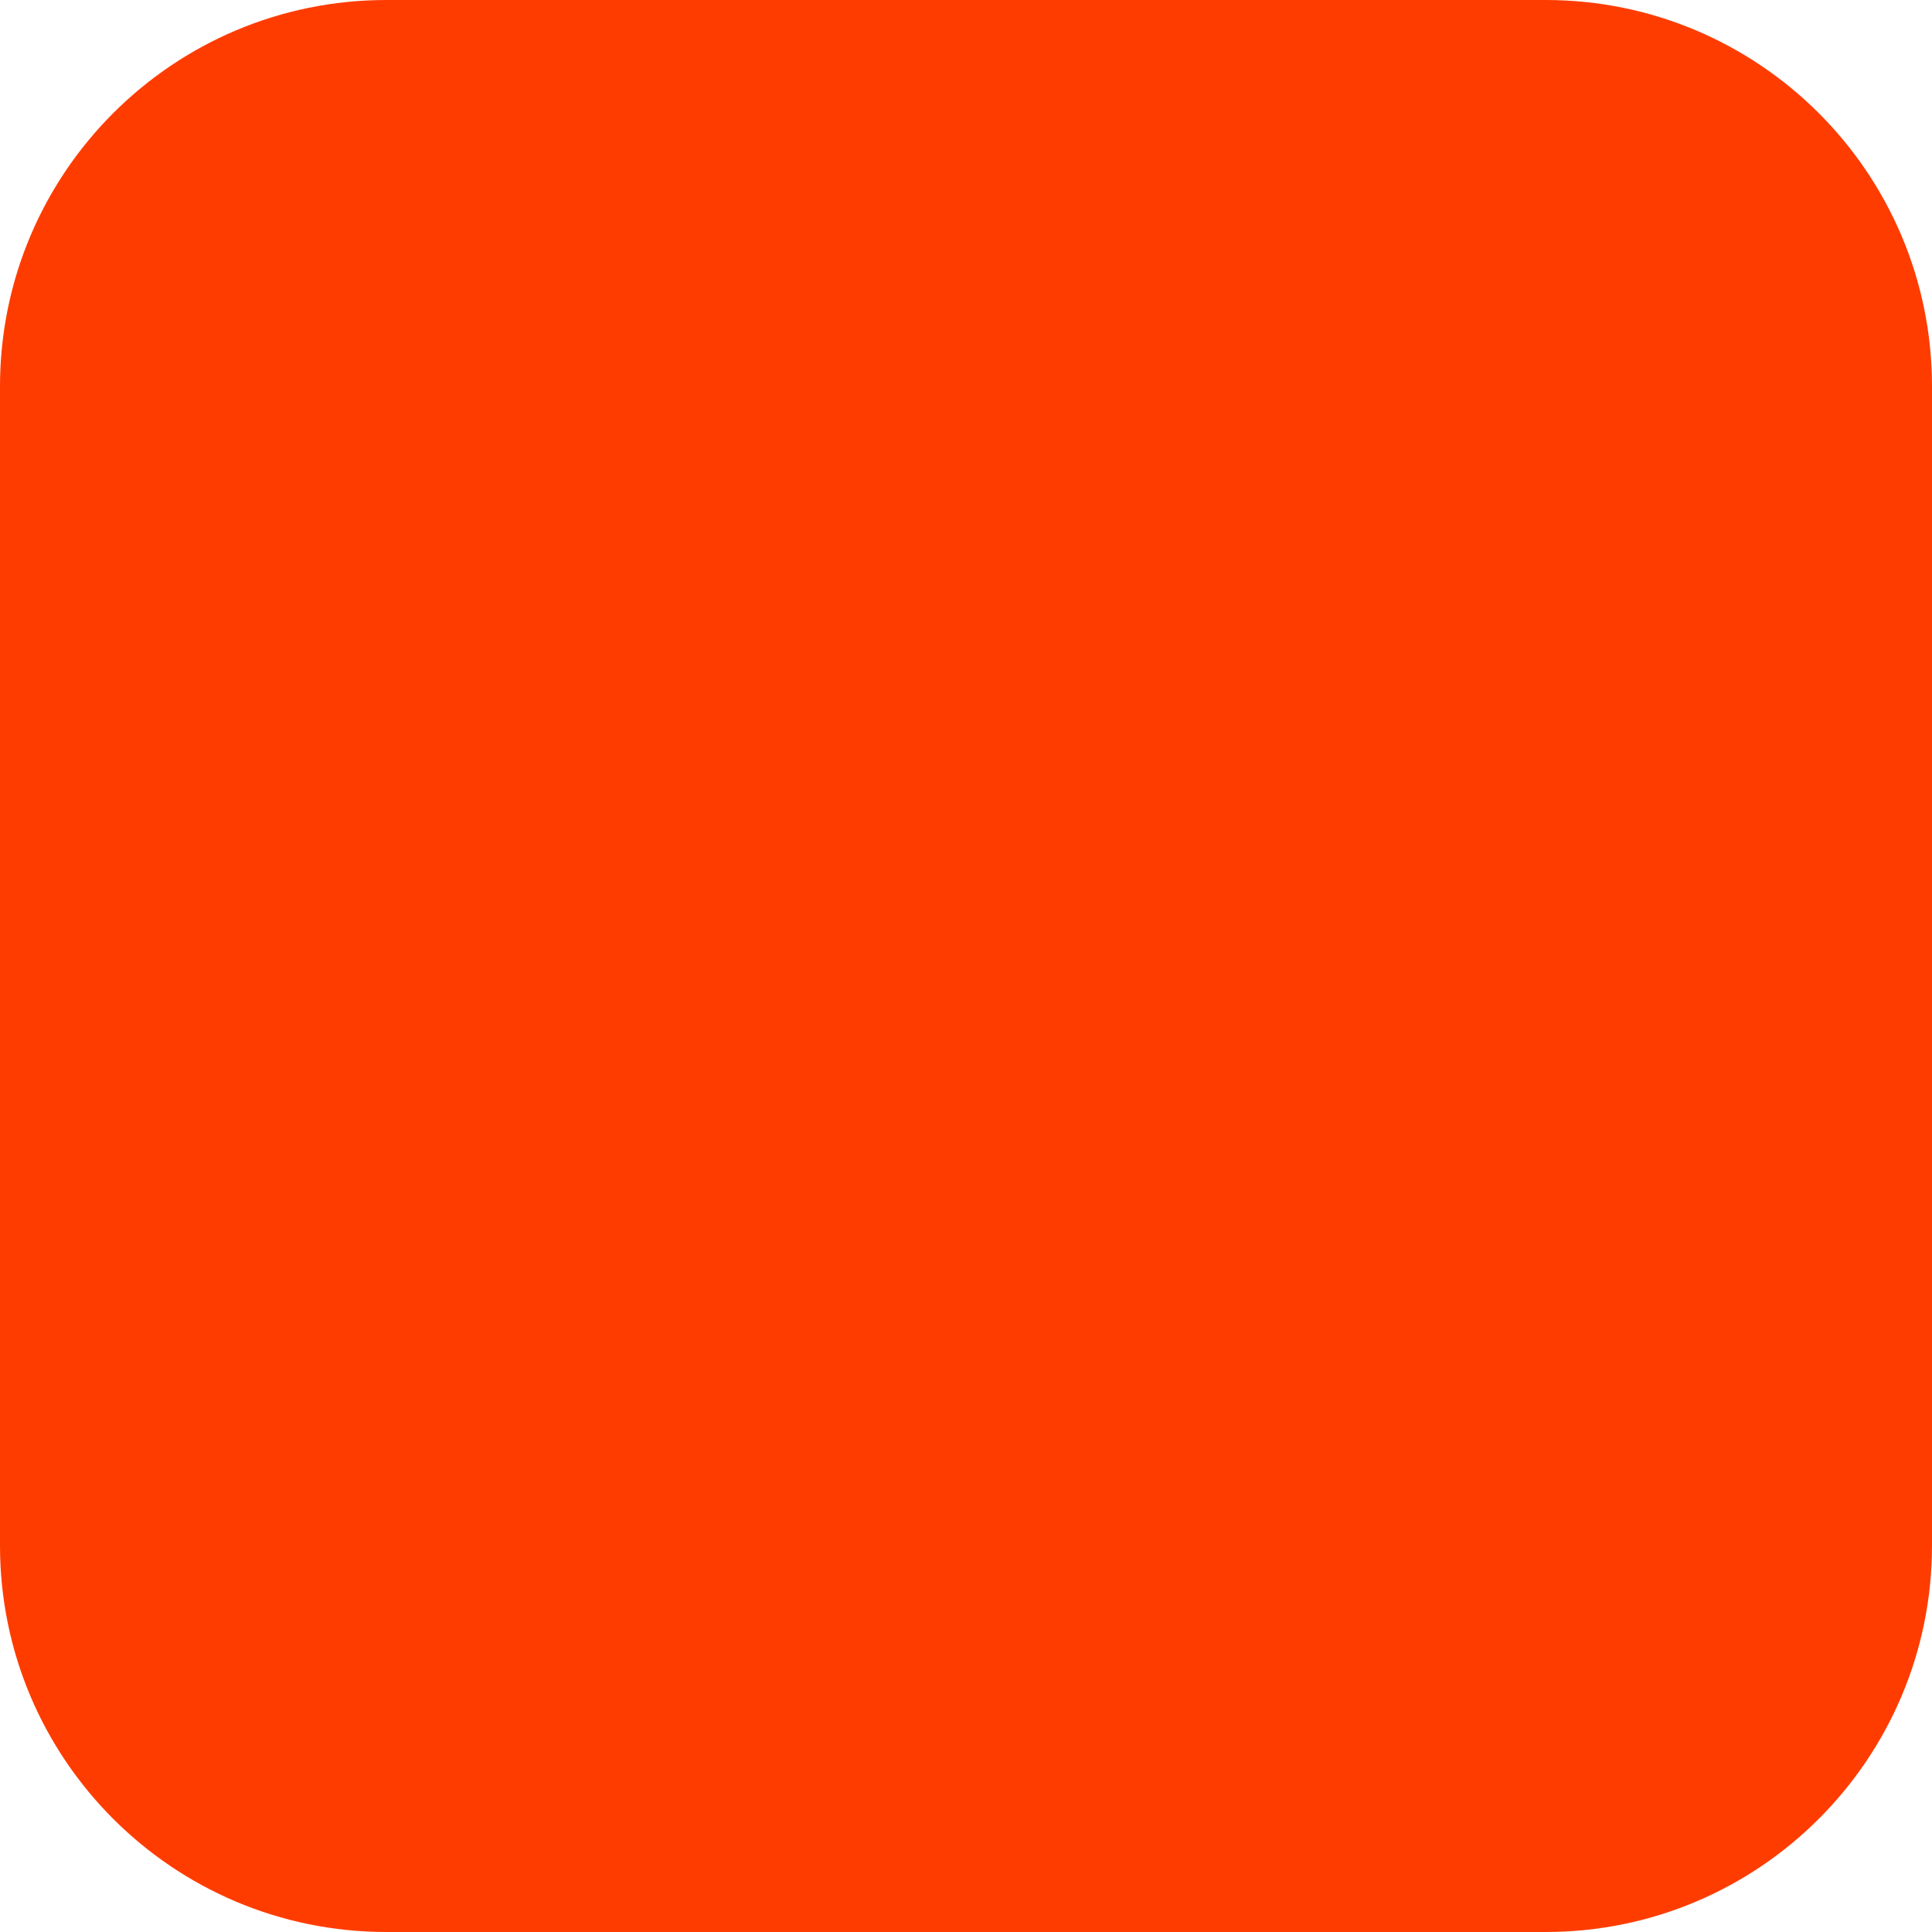
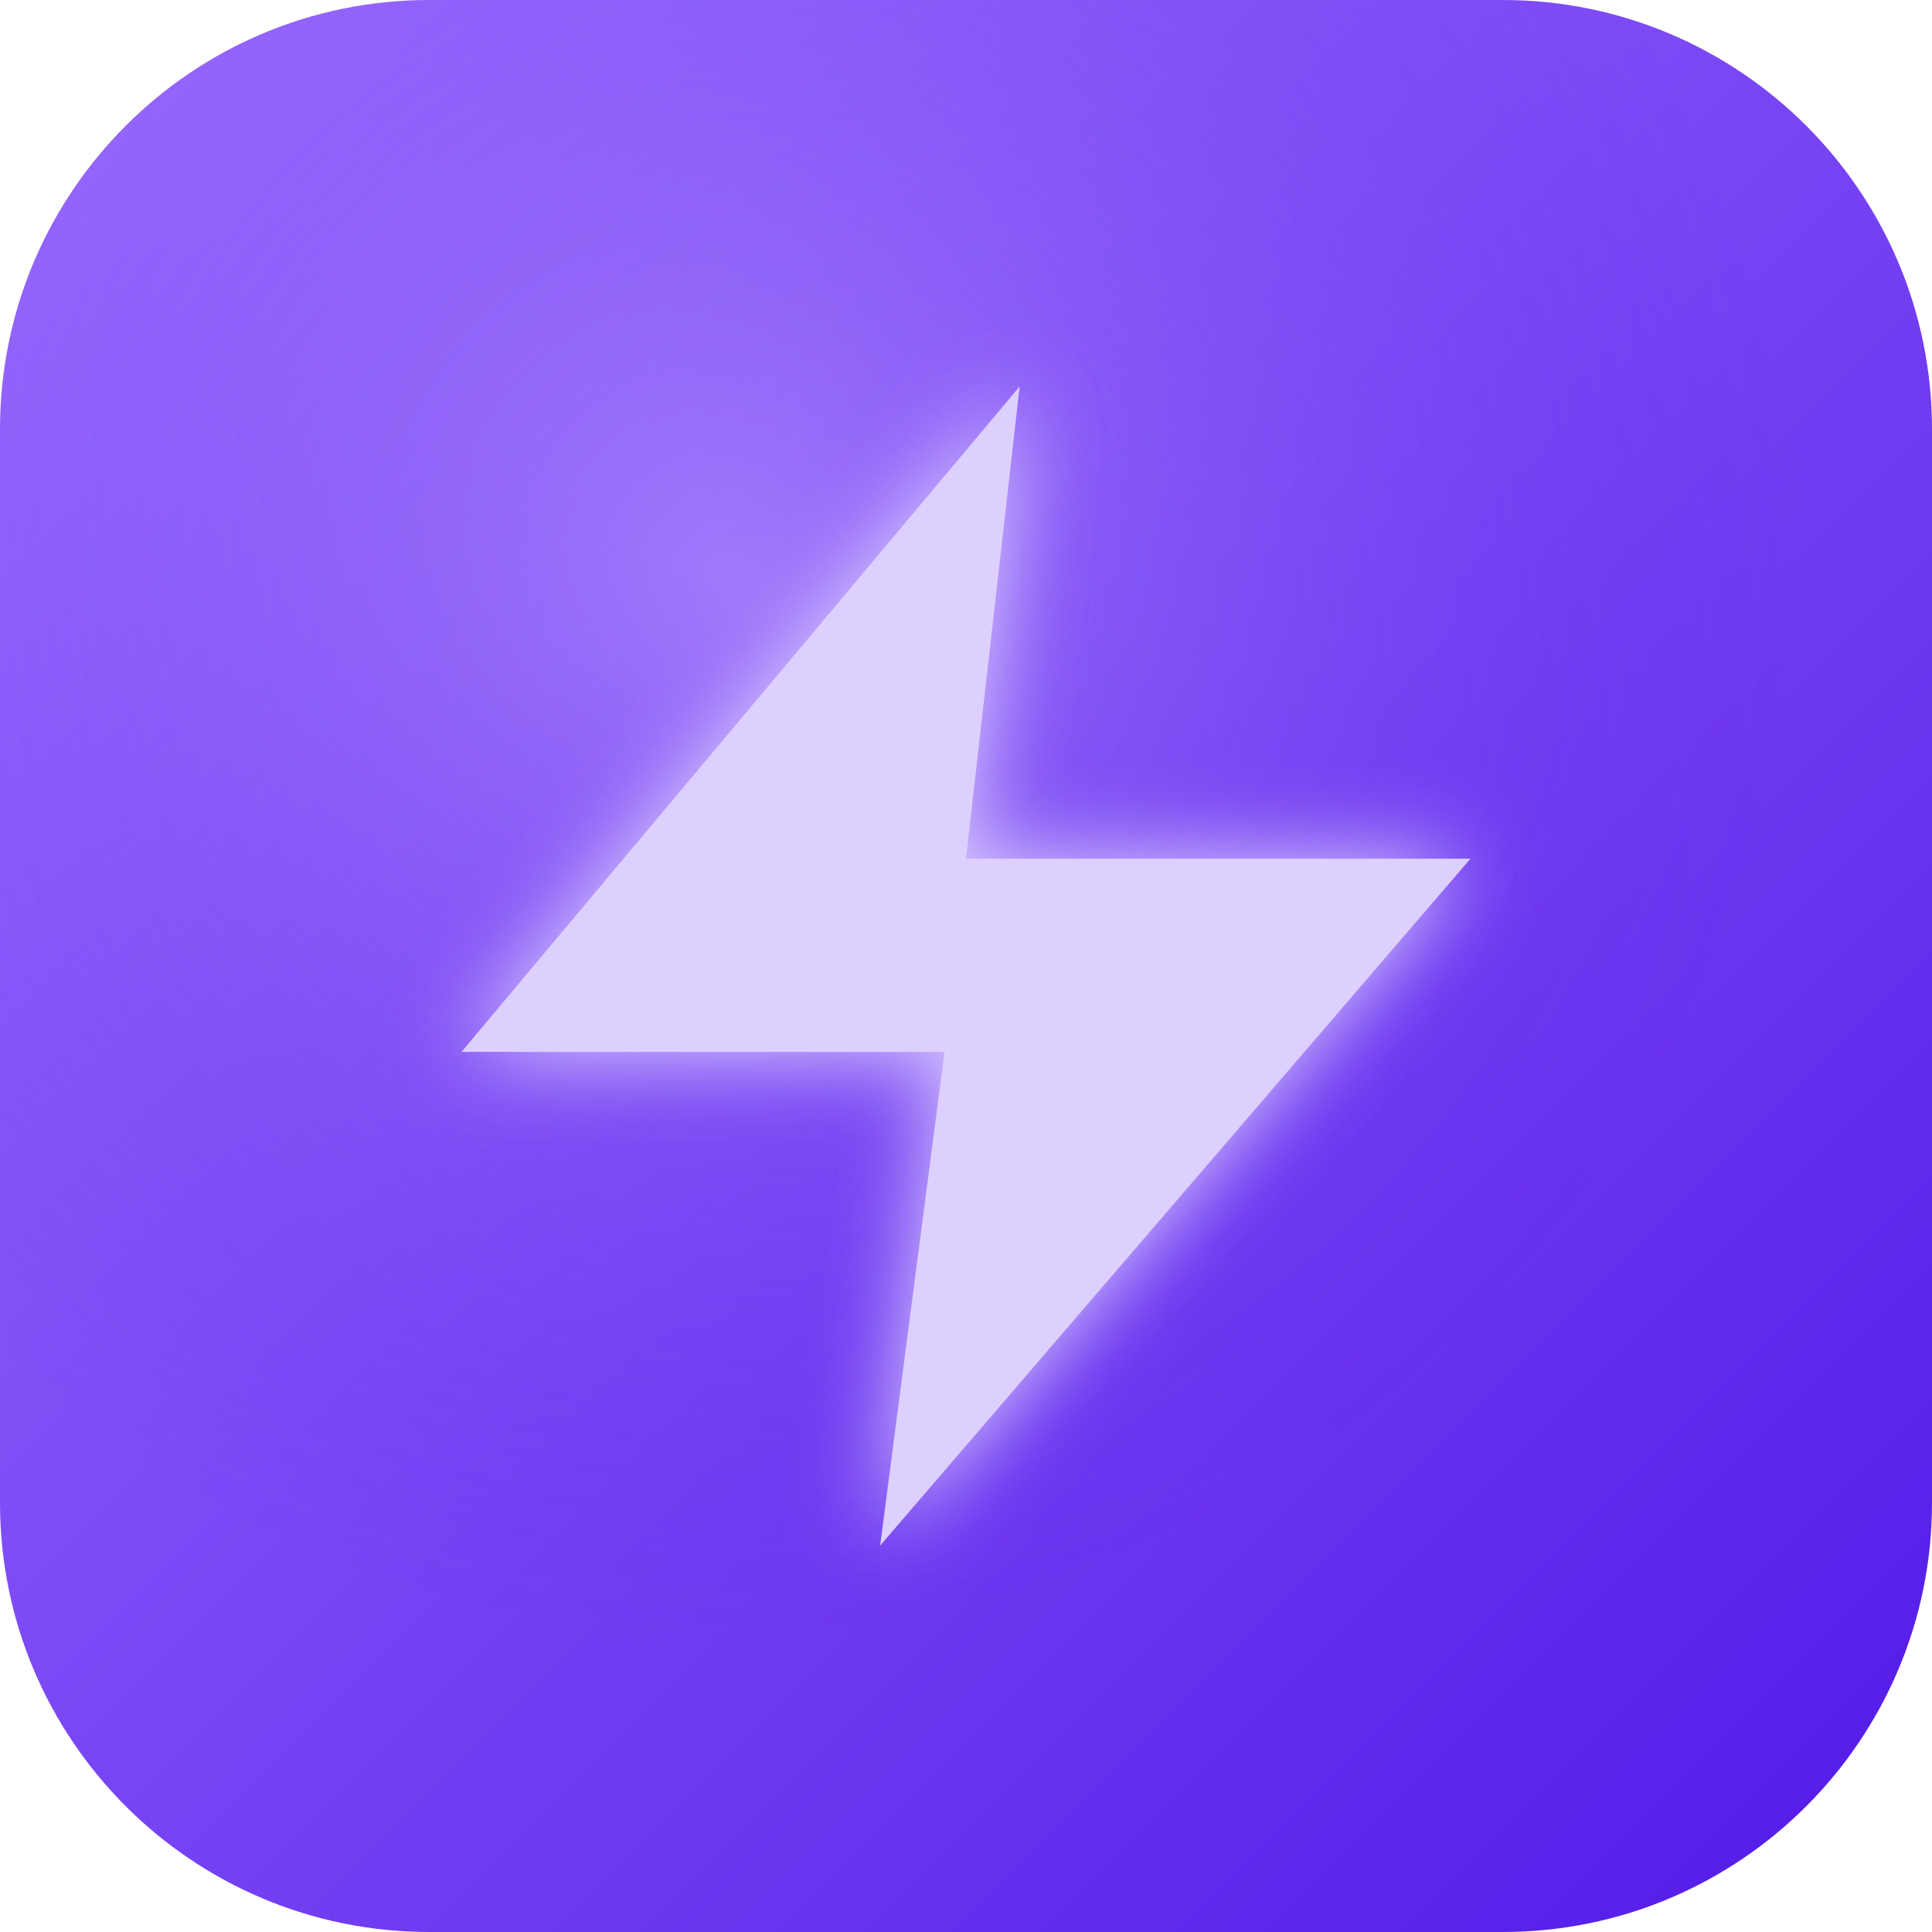
<svg xmlns="http://www.w3.org/2000/svg" width="180" height="180" viewBox="0 0 180 180" fill="none">
-   <rect width="180" height="180" rx="36" fill="#FF3C00" />
+   <defs>
+     <linearGradient id="bg" x1="0" y1="0" x2="1" y2="1">
+       <stop offset="0%" stop-color="#9d70ff" />
+       <stop offset="100%" stop-color="#5218e8" />
+     </linearGradient>
+     <radialGradient id="shine" cx="38%" cy="30%" r="55%">
+       <stop offset="0%" stop-color="#c4a8ff" stop-opacity="0.45" />
+       <stop offset="100%" stop-color="#5218e8" stop-opacity="0" />
+     </radialGradient>
+     <filter id="glow" x="-20%" y="-20%" width="140%" height="140%">
+       <feGaussianBlur stdDeviation="4" result="blur" />
+       <feMerge>
+         <feMergeNode in="blur" />
+         <feMergeNode in="SourceGraphic" />
+       </feMerge>
+     </filter>
+   </defs>
+   <rect width="180" height="180" rx="40" fill="url(#bg)" />
+   <rect width="180" height="180" rx="40" fill="url(#shine)" />
+   <polygon points="95,36 43,98 88,98 82,144 137,80 90,80" fill="#ddd0ff" filter="url(#glow)" />
</svg>
